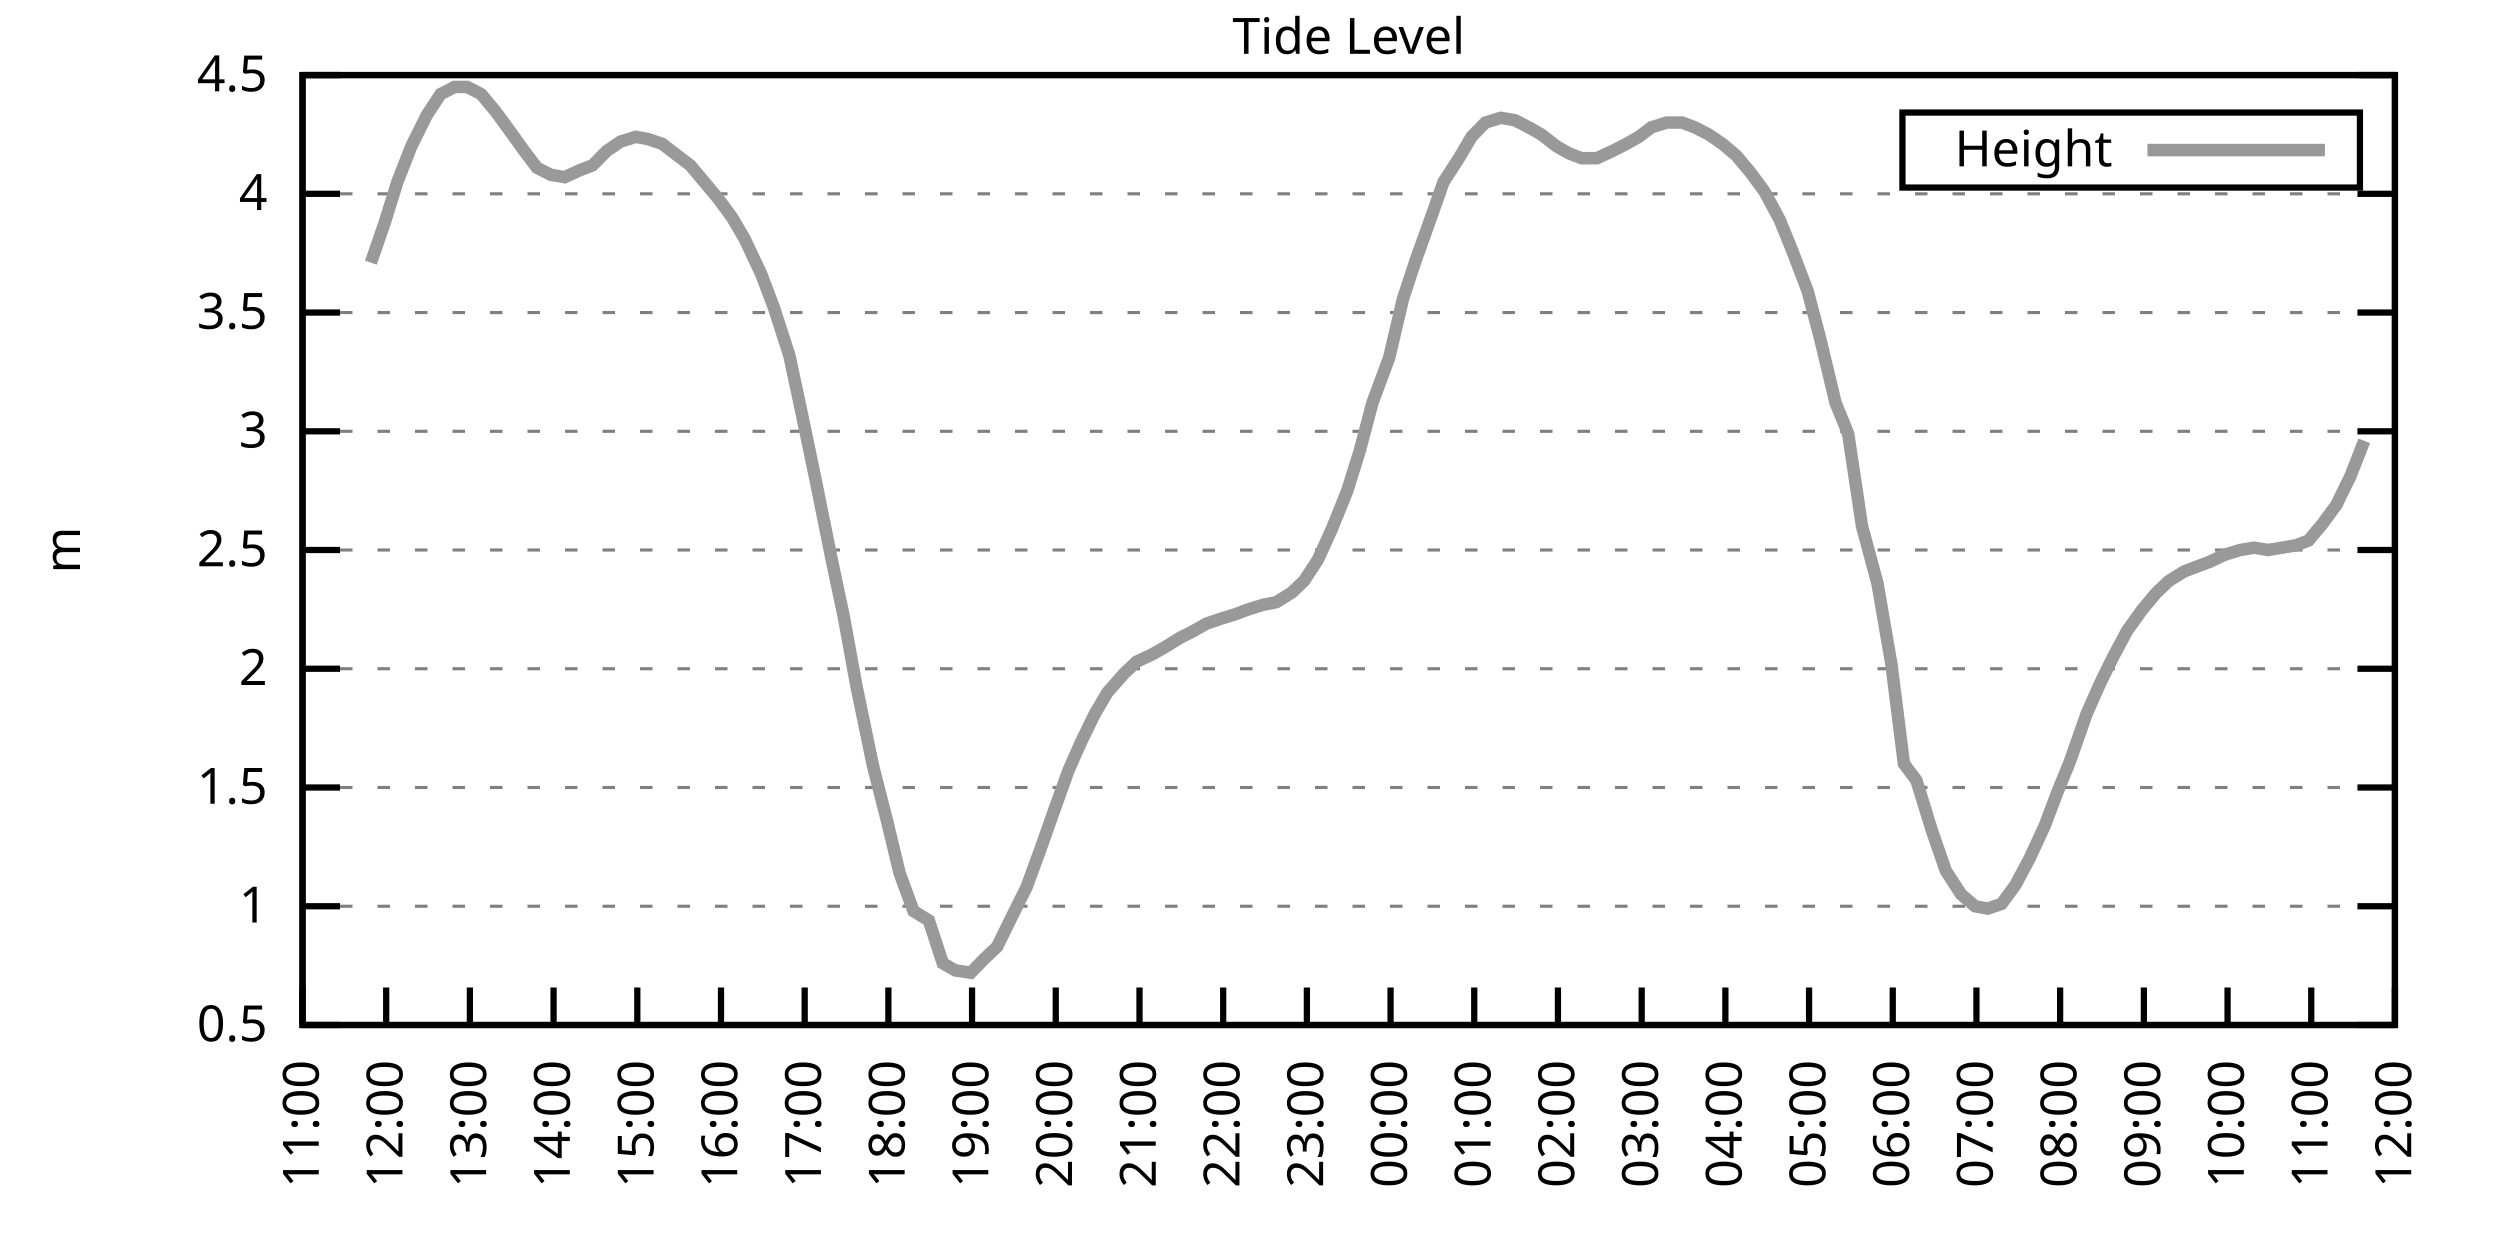
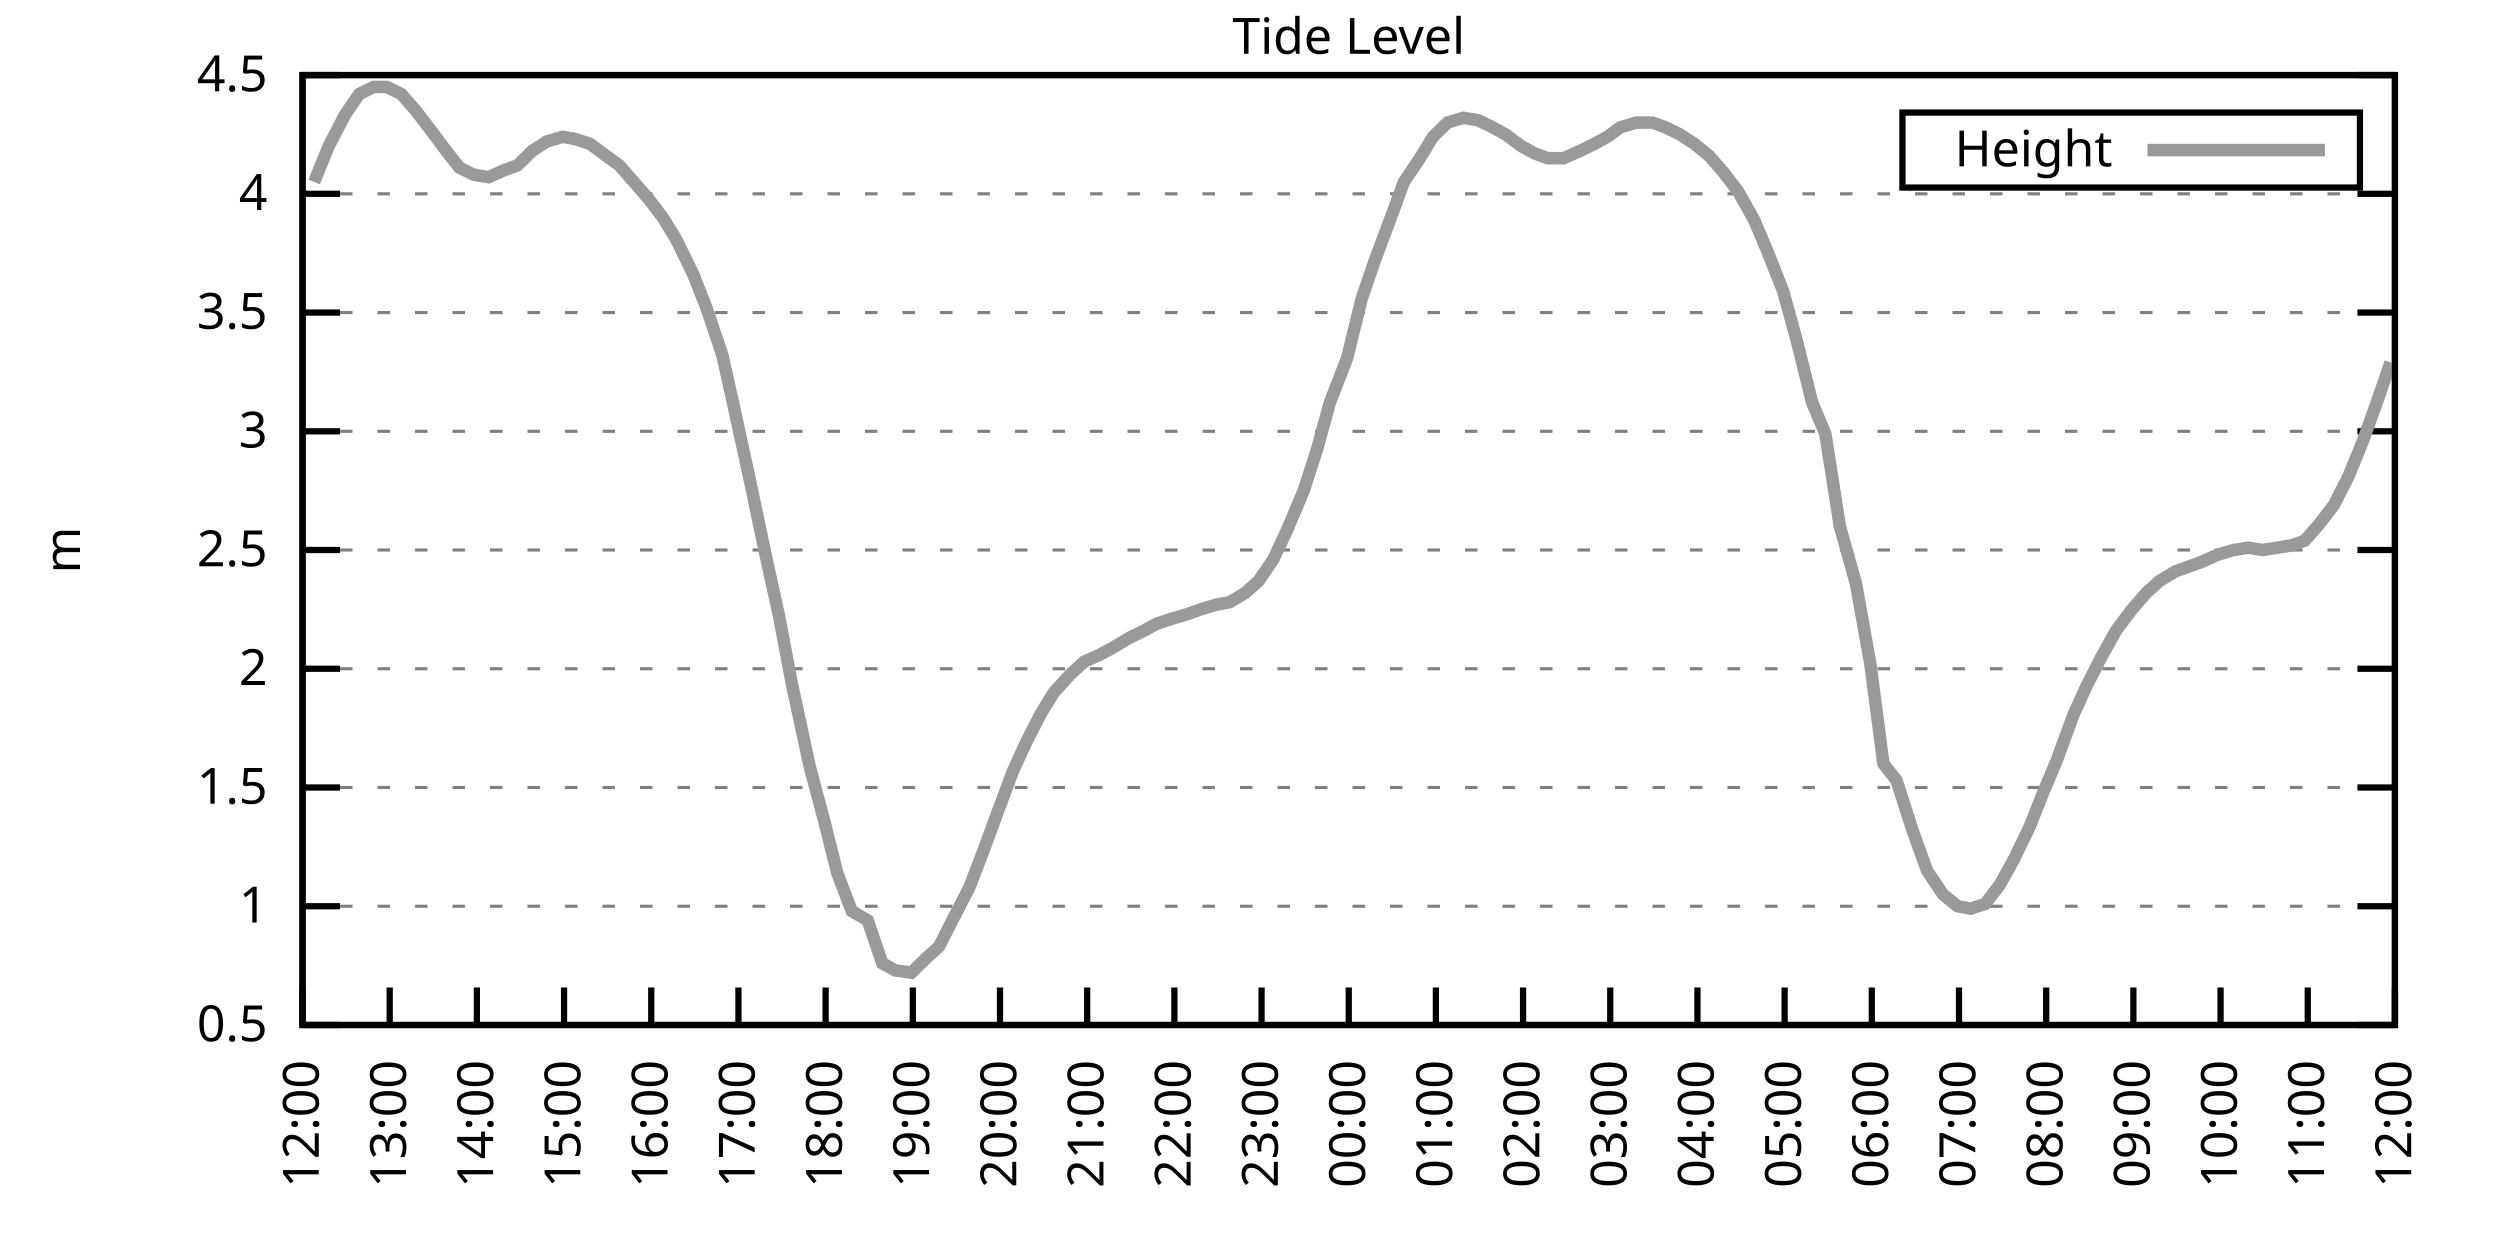
<svg xmlns="http://www.w3.org/2000/svg" xmlns:xlink="http://www.w3.org/1999/xlink" width="400" height="200" viewBox="0 0 400 200">
  <g id="gnuplot_canvas">
    <rect x="0" y="0" width="400" height="200" fill="none" />
    <defs>
      <circle id="gpDot" r="0.5" stroke-width="0.5" stroke="currentColor" />
      <path id="gpPt0" stroke-width="0.333" stroke="currentColor" d="M-1,0 h2 M0,-1 v2" />
      <path id="gpPt1" stroke-width="0.333" stroke="currentColor" d="M-1,-1 L1,1 M1,-1 L-1,1" />
      <path id="gpPt2" stroke-width="0.333" stroke="currentColor" d="M-1,0 L1,0 M0,-1 L0,1 M-1,-1 L1,1 M-1,1 L1,-1" />
      <rect id="gpPt3" stroke-width="0.333" stroke="currentColor" x="-1" y="-1" width="2" height="2" />
      <rect id="gpPt4" stroke-width="0.333" stroke="currentColor" fill="currentColor" x="-1" y="-1" width="2" height="2" />
      <circle id="gpPt5" stroke-width="0.333" stroke="currentColor" cx="0" cy="0" r="1" />
      <use xlink:href="#gpPt5" id="gpPt6" fill="currentColor" stroke="none" />
      <path id="gpPt7" stroke-width="0.333" stroke="currentColor" d="M0,-1.33 L-1.33,0.67 L1.33,0.67 z" />
      <use xlink:href="#gpPt7" id="gpPt8" fill="currentColor" stroke="none" />
      <use xlink:href="#gpPt7" id="gpPt9" stroke="currentColor" transform="rotate(180)" />
      <use xlink:href="#gpPt9" id="gpPt10" fill="currentColor" stroke="none" />
      <use xlink:href="#gpPt3" id="gpPt11" stroke="currentColor" transform="rotate(45)" />
      <use xlink:href="#gpPt11" id="gpPt12" fill="currentColor" stroke="none" />
      <path id="gpPt13" stroke-width="0.333" stroke="currentColor" d="M0,1.330 L1.265,0.411 L0.782,-1.067 L-0.782,-1.076 L-1.265,0.411 z" />
      <use xlink:href="#gpPt13" id="gpPt14" fill="currentColor" stroke="none" />
      <filter id="textbox" filterUnits="objectBoundingBox" x="0" y="0" height="1" width="1">
        <feFlood flood-color="white" flood-opacity="1" result="bgnd" />
        <feComposite in="SourceGraphic" in2="bgnd" operator="atop" />
      </filter>
      <filter id="greybox" filterUnits="objectBoundingBox" x="0" y="0" height="1" width="1">
        <feFlood flood-color="lightgrey" flood-opacity="1" result="grey" />
        <feComposite in="SourceGraphic" in2="grey" operator="atop" />
      </filter>
    </defs>
    <g fill="none" color="white" stroke="currentColor" stroke-width="1.00" stroke-linecap="butt" stroke-linejoin="miter">
</g>
    <g fill="none" color="black" stroke="currentColor" stroke-width="1.00" stroke-linecap="butt" stroke-linejoin="miter">
      <g stroke="none" shape-rendering="crispEdges">
        <polygon fill="rgb(255, 255, 255)" points="48.40,164.00 383.18,164.00 383.18,12.02 48.40,12.02 " />
      </g>
    </g>
    <g fill="none" color="black" stroke="currentColor" stroke-width="1.00" stroke-linecap="butt" stroke-linejoin="miter">
</g>
    <g fill="none" color="black" stroke="black" stroke-width="0.50" stroke-linecap="butt" stroke-linejoin="miter">
</g>
    <g fill="none" color="gray" stroke="currentColor" stroke-width="0.50" stroke-linecap="butt" stroke-linejoin="miter">
      <path stroke="gray" stroke-dasharray="2,4" class="gridline" d="M48.40,164.00 L383.19,164.00  " />
    </g>
    <g fill="none" color="gray" stroke="gray" stroke-width="1.00" stroke-linecap="butt" stroke-linejoin="miter">
</g>
    <g fill="none" color="black" stroke="currentColor" stroke-width="1.00" stroke-linecap="butt" stroke-linejoin="miter">
      <path stroke="black" d="M48.40,164.00 L54.40,164.00 M383.19,164.00 L377.19,164.00  " />
      <g transform="translate(42.80,166.60)" stroke="none" fill="black" font-family="Sans" font-size="8.00" text-anchor="end">
        <text>
          <tspan font-family="Sans"> 0.5</tspan>
        </text>
      </g>
    </g>
    <g fill="none" color="black" stroke="currentColor" stroke-width="1.00" stroke-linecap="butt" stroke-linejoin="miter">
</g>
    <g fill="none" color="black" stroke="black" stroke-width="0.50" stroke-linecap="butt" stroke-linejoin="miter">
</g>
    <g fill="none" color="gray" stroke="currentColor" stroke-width="0.50" stroke-linecap="butt" stroke-linejoin="miter">
      <path stroke="gray" stroke-dasharray="2,4" class="gridline" d="M48.40,145.00 L383.19,145.00  " />
    </g>
    <g fill="none" color="gray" stroke="gray" stroke-width="1.00" stroke-linecap="butt" stroke-linejoin="miter">
</g>
    <g fill="none" color="black" stroke="currentColor" stroke-width="1.00" stroke-linecap="butt" stroke-linejoin="miter">
      <path stroke="black" d="M48.40,145.00 L54.40,145.00 M383.19,145.00 L377.19,145.00  " />
      <g transform="translate(42.80,147.60)" stroke="none" fill="black" font-family="Sans" font-size="8.00" text-anchor="end">
        <text>
          <tspan font-family="Sans"> 1</tspan>
        </text>
      </g>
    </g>
    <g fill="none" color="black" stroke="currentColor" stroke-width="1.00" stroke-linecap="butt" stroke-linejoin="miter">
</g>
    <g fill="none" color="black" stroke="black" stroke-width="0.50" stroke-linecap="butt" stroke-linejoin="miter">
</g>
    <g fill="none" color="gray" stroke="currentColor" stroke-width="0.50" stroke-linecap="butt" stroke-linejoin="miter">
      <path stroke="gray" stroke-dasharray="2,4" class="gridline" d="M48.40,126.00 L383.19,126.00  " />
    </g>
    <g fill="none" color="gray" stroke="gray" stroke-width="1.00" stroke-linecap="butt" stroke-linejoin="miter">
</g>
    <g fill="none" color="black" stroke="currentColor" stroke-width="1.00" stroke-linecap="butt" stroke-linejoin="miter">
      <path stroke="black" d="M48.40,126.00 L54.40,126.00 M383.19,126.00 L377.19,126.00  " />
      <g transform="translate(42.80,128.60)" stroke="none" fill="black" font-family="Sans" font-size="8.00" text-anchor="end">
        <text>
          <tspan font-family="Sans"> 1.5</tspan>
        </text>
      </g>
    </g>
    <g fill="none" color="black" stroke="currentColor" stroke-width="1.00" stroke-linecap="butt" stroke-linejoin="miter">
</g>
    <g fill="none" color="black" stroke="black" stroke-width="0.50" stroke-linecap="butt" stroke-linejoin="miter">
</g>
    <g fill="none" color="gray" stroke="currentColor" stroke-width="0.50" stroke-linecap="butt" stroke-linejoin="miter">
      <path stroke="gray" stroke-dasharray="2,4" class="gridline" d="M48.40,107.00 L383.19,107.00  " />
    </g>
    <g fill="none" color="gray" stroke="gray" stroke-width="1.00" stroke-linecap="butt" stroke-linejoin="miter">
</g>
    <g fill="none" color="black" stroke="currentColor" stroke-width="1.00" stroke-linecap="butt" stroke-linejoin="miter">
      <path stroke="black" d="M48.40,107.00 L54.40,107.00 M383.19,107.00 L377.19,107.00  " />
      <g transform="translate(42.80,109.60)" stroke="none" fill="black" font-family="Sans" font-size="8.00" text-anchor="end">
        <text>
          <tspan font-family="Sans"> 2</tspan>
        </text>
      </g>
    </g>
    <g fill="none" color="black" stroke="currentColor" stroke-width="1.00" stroke-linecap="butt" stroke-linejoin="miter">
</g>
    <g fill="none" color="black" stroke="black" stroke-width="0.50" stroke-linecap="butt" stroke-linejoin="miter">
</g>
    <g fill="none" color="gray" stroke="currentColor" stroke-width="0.50" stroke-linecap="butt" stroke-linejoin="miter">
      <path stroke="gray" stroke-dasharray="2,4" class="gridline" d="M48.40,88.00 L383.19,88.00  " />
    </g>
    <g fill="none" color="gray" stroke="gray" stroke-width="1.00" stroke-linecap="butt" stroke-linejoin="miter">
</g>
    <g fill="none" color="black" stroke="currentColor" stroke-width="1.00" stroke-linecap="butt" stroke-linejoin="miter">
      <path stroke="black" d="M48.40,88.00 L54.40,88.00 M383.19,88.00 L377.19,88.00  " />
      <g transform="translate(42.80,90.60)" stroke="none" fill="black" font-family="Sans" font-size="8.00" text-anchor="end">
        <text>
          <tspan font-family="Sans"> 2.5</tspan>
        </text>
      </g>
    </g>
    <g fill="none" color="black" stroke="currentColor" stroke-width="1.00" stroke-linecap="butt" stroke-linejoin="miter">
</g>
    <g fill="none" color="black" stroke="black" stroke-width="0.50" stroke-linecap="butt" stroke-linejoin="miter">
</g>
    <g fill="none" color="gray" stroke="currentColor" stroke-width="0.50" stroke-linecap="butt" stroke-linejoin="miter">
      <path stroke="gray" stroke-dasharray="2,4" class="gridline" d="M48.40,69.01 L383.19,69.01  " />
    </g>
    <g fill="none" color="gray" stroke="gray" stroke-width="1.00" stroke-linecap="butt" stroke-linejoin="miter">
</g>
    <g fill="none" color="black" stroke="currentColor" stroke-width="1.00" stroke-linecap="butt" stroke-linejoin="miter">
      <path stroke="black" d="M48.40,69.01 L54.40,69.01 M383.19,69.01 L377.19,69.01  " />
      <g transform="translate(42.80,71.61)" stroke="none" fill="black" font-family="Sans" font-size="8.00" text-anchor="end">
        <text>
          <tspan font-family="Sans"> 3</tspan>
        </text>
      </g>
    </g>
    <g fill="none" color="black" stroke="currentColor" stroke-width="1.00" stroke-linecap="butt" stroke-linejoin="miter">
</g>
    <g fill="none" color="black" stroke="black" stroke-width="0.50" stroke-linecap="butt" stroke-linejoin="miter">
</g>
    <g fill="none" color="gray" stroke="currentColor" stroke-width="0.50" stroke-linecap="butt" stroke-linejoin="miter">
      <path stroke="gray" stroke-dasharray="2,4" class="gridline" d="M48.40,50.01 L383.19,50.01  " />
    </g>
    <g fill="none" color="gray" stroke="gray" stroke-width="1.00" stroke-linecap="butt" stroke-linejoin="miter">
</g>
    <g fill="none" color="black" stroke="currentColor" stroke-width="1.00" stroke-linecap="butt" stroke-linejoin="miter">
      <path stroke="black" d="M48.40,50.01 L54.40,50.01 M383.19,50.01 L377.19,50.01  " />
      <g transform="translate(42.80,52.61)" stroke="none" fill="black" font-family="Sans" font-size="8.00" text-anchor="end">
        <text>
          <tspan font-family="Sans"> 3.5</tspan>
        </text>
      </g>
    </g>
    <g fill="none" color="black" stroke="currentColor" stroke-width="1.00" stroke-linecap="butt" stroke-linejoin="miter">
</g>
    <g fill="none" color="black" stroke="black" stroke-width="0.50" stroke-linecap="butt" stroke-linejoin="miter">
</g>
    <g fill="none" color="gray" stroke="currentColor" stroke-width="0.50" stroke-linecap="butt" stroke-linejoin="miter">
      <path stroke="gray" stroke-dasharray="2,4" class="gridline" d="M48.40,31.01 L383.19,31.01  " />
    </g>
    <g fill="none" color="gray" stroke="gray" stroke-width="1.00" stroke-linecap="butt" stroke-linejoin="miter">
</g>
    <g fill="none" color="black" stroke="currentColor" stroke-width="1.00" stroke-linecap="butt" stroke-linejoin="miter">
      <path stroke="black" d="M48.40,31.01 L54.40,31.01 M383.19,31.01 L377.19,31.01  " />
      <g transform="translate(42.80,33.61)" stroke="none" fill="black" font-family="Sans" font-size="8.00" text-anchor="end">
        <text>
          <tspan font-family="Sans"> 4</tspan>
        </text>
      </g>
    </g>
    <g fill="none" color="black" stroke="currentColor" stroke-width="1.00" stroke-linecap="butt" stroke-linejoin="miter">
</g>
    <g fill="none" color="black" stroke="black" stroke-width="0.50" stroke-linecap="butt" stroke-linejoin="miter">
</g>
    <g fill="none" color="gray" stroke="currentColor" stroke-width="0.50" stroke-linecap="butt" stroke-linejoin="miter">
      <path stroke="gray" stroke-dasharray="2,4" class="gridline" d="M48.40,12.01 L383.19,12.01  " />
    </g>
    <g fill="none" color="gray" stroke="gray" stroke-width="1.00" stroke-linecap="butt" stroke-linejoin="miter">
</g>
    <g fill="none" color="black" stroke="currentColor" stroke-width="1.00" stroke-linecap="butt" stroke-linejoin="miter">
      <path stroke="black" d="M48.40,12.01 L54.40,12.01 M383.19,12.01 L377.19,12.01  " />
      <g transform="translate(42.80,14.61)" stroke="none" fill="black" font-family="Sans" font-size="8.00" text-anchor="end">
        <text>
          <tspan font-family="Sans"> 4.5</tspan>
        </text>
      </g>
    </g>
    <g fill="none" color="black" stroke="currentColor" stroke-width="1.00" stroke-linecap="butt" stroke-linejoin="miter">
      <path stroke="black" d="M48.40,164.00 L48.40,158.00  " />
      <g transform="translate(51.00,169.60) rotate(270.00)" stroke="none" fill="black" font-family="Sans" font-size="8.00" text-anchor="end">
        <text>
-           <tspan font-family="Sans">11:00</tspan>
-         </text>
-       </g>
-     </g>
-     <g fill="none" color="black" stroke="currentColor" stroke-width="1.00" stroke-linecap="butt" stroke-linejoin="miter">
-       <path stroke="black" d="M61.79,164.00 L61.79,158.00  " />
-       <g transform="translate(64.39,169.60) rotate(270.00)" stroke="none" fill="black" font-family="Sans" font-size="8.00" text-anchor="end">
-         <text>
          <tspan font-family="Sans">12:00</tspan>
        </text>
      </g>
    </g>
    <g fill="none" color="black" stroke="currentColor" stroke-width="1.00" stroke-linecap="butt" stroke-linejoin="miter">
-       <path stroke="black" d="M75.18,164.00 L75.18,158.00  " />
-       <g transform="translate(77.78,169.60) rotate(270.00)" stroke="none" fill="black" font-family="Sans" font-size="8.00" text-anchor="end">
+       <path stroke="black" d="M62.35,164.00 L62.35,158.00  " />
+       <g transform="translate(64.95,169.60) rotate(270.00)" stroke="none" fill="black" font-family="Sans" font-size="8.00" text-anchor="end">
        <text>
          <tspan font-family="Sans">13:00</tspan>
        </text>
      </g>
    </g>
    <g fill="none" color="black" stroke="currentColor" stroke-width="1.00" stroke-linecap="butt" stroke-linejoin="miter">
-       <path stroke="black" d="M88.57,164.00 L88.57,158.00  " />
-       <g transform="translate(91.17,169.60) rotate(270.00)" stroke="none" fill="black" font-family="Sans" font-size="8.00" text-anchor="end">
+       <path stroke="black" d="M76.30,164.00 L76.30,158.00  " />
+       <g transform="translate(78.90,169.60) rotate(270.00)" stroke="none" fill="black" font-family="Sans" font-size="8.00" text-anchor="end">
        <text>
          <tspan font-family="Sans">14:00</tspan>
        </text>
      </g>
    </g>
    <g fill="none" color="black" stroke="currentColor" stroke-width="1.00" stroke-linecap="butt" stroke-linejoin="miter">
-       <path stroke="black" d="M101.97,164.00 L101.97,158.00  " />
-       <g transform="translate(104.57,169.60) rotate(270.00)" stroke="none" fill="black" font-family="Sans" font-size="8.00" text-anchor="end">
+       <path stroke="black" d="M90.25,164.00 L90.25,158.00  " />
+       <g transform="translate(92.85,169.60) rotate(270.00)" stroke="none" fill="black" font-family="Sans" font-size="8.00" text-anchor="end">
        <text>
          <tspan font-family="Sans">15:00</tspan>
        </text>
      </g>
    </g>
    <g fill="none" color="black" stroke="currentColor" stroke-width="1.00" stroke-linecap="butt" stroke-linejoin="miter">
-       <path stroke="black" d="M115.36,164.00 L115.36,158.00  " />
-       <g transform="translate(117.96,169.60) rotate(270.00)" stroke="none" fill="black" font-family="Sans" font-size="8.00" text-anchor="end">
+       <path stroke="black" d="M104.20,164.00 L104.20,158.00  " />
+       <g transform="translate(106.80,169.60) rotate(270.00)" stroke="none" fill="black" font-family="Sans" font-size="8.00" text-anchor="end">
        <text>
          <tspan font-family="Sans">16:00</tspan>
        </text>
      </g>
    </g>
    <g fill="none" color="black" stroke="currentColor" stroke-width="1.00" stroke-linecap="butt" stroke-linejoin="miter">
-       <path stroke="black" d="M128.75,164.00 L128.75,158.00  " />
-       <g transform="translate(131.35,169.60) rotate(270.00)" stroke="none" fill="black" font-family="Sans" font-size="8.00" text-anchor="end">
+       <path stroke="black" d="M118.15,164.00 L118.15,158.00  " />
+       <g transform="translate(120.75,169.60) rotate(270.00)" stroke="none" fill="black" font-family="Sans" font-size="8.00" text-anchor="end">
        <text>
          <tspan font-family="Sans">17:00</tspan>
        </text>
      </g>
    </g>
    <g fill="none" color="black" stroke="currentColor" stroke-width="1.00" stroke-linecap="butt" stroke-linejoin="miter">
-       <path stroke="black" d="M142.14,164.00 L142.14,158.00  " />
-       <g transform="translate(144.74,169.60) rotate(270.00)" stroke="none" fill="black" font-family="Sans" font-size="8.00" text-anchor="end">
+       <path stroke="black" d="M132.10,164.00 L132.10,158.00  " />
+       <g transform="translate(134.70,169.60) rotate(270.00)" stroke="none" fill="black" font-family="Sans" font-size="8.00" text-anchor="end">
        <text>
          <tspan font-family="Sans">18:00</tspan>
        </text>
      </g>
    </g>
    <g fill="none" color="black" stroke="currentColor" stroke-width="1.00" stroke-linecap="butt" stroke-linejoin="miter">
-       <path stroke="black" d="M155.53,164.00 L155.53,158.00  " />
-       <g transform="translate(158.13,169.60) rotate(270.00)" stroke="none" fill="black" font-family="Sans" font-size="8.00" text-anchor="end">
+       <path stroke="black" d="M146.05,164.00 L146.05,158.00  " />
+       <g transform="translate(148.65,169.60) rotate(270.00)" stroke="none" fill="black" font-family="Sans" font-size="8.00" text-anchor="end">
        <text>
          <tspan font-family="Sans">19:00</tspan>
        </text>
      </g>
    </g>
    <g fill="none" color="black" stroke="currentColor" stroke-width="1.00" stroke-linecap="butt" stroke-linejoin="miter">
-       <path stroke="black" d="M168.92,164.00 L168.92,158.00  " />
-       <g transform="translate(171.52,169.60) rotate(270.00)" stroke="none" fill="black" font-family="Sans" font-size="8.00" text-anchor="end">
+       <path stroke="black" d="M160.00,164.00 L160.00,158.00  " />
+       <g transform="translate(162.60,169.60) rotate(270.00)" stroke="none" fill="black" font-family="Sans" font-size="8.00" text-anchor="end">
        <text>
          <tspan font-family="Sans">20:00</tspan>
        </text>
      </g>
    </g>
    <g fill="none" color="black" stroke="currentColor" stroke-width="1.00" stroke-linecap="butt" stroke-linejoin="miter">
-       <path stroke="black" d="M182.32,164.00 L182.32,158.00  " />
-       <g transform="translate(184.92,169.60) rotate(270.00)" stroke="none" fill="black" font-family="Sans" font-size="8.00" text-anchor="end">
+       <path stroke="black" d="M173.95,164.00 L173.95,158.00  " />
+       <g transform="translate(176.55,169.60) rotate(270.00)" stroke="none" fill="black" font-family="Sans" font-size="8.00" text-anchor="end">
        <text>
          <tspan font-family="Sans">21:00</tspan>
        </text>
      </g>
    </g>
    <g fill="none" color="black" stroke="currentColor" stroke-width="1.00" stroke-linecap="butt" stroke-linejoin="miter">
-       <path stroke="black" d="M195.71,164.00 L195.71,158.00  " />
-       <g transform="translate(198.31,169.60) rotate(270.00)" stroke="none" fill="black" font-family="Sans" font-size="8.00" text-anchor="end">
+       <path stroke="black" d="M187.90,164.00 L187.90,158.00  " />
+       <g transform="translate(190.50,169.60) rotate(270.00)" stroke="none" fill="black" font-family="Sans" font-size="8.00" text-anchor="end">
        <text>
          <tspan font-family="Sans">22:00</tspan>
        </text>
      </g>
    </g>
    <g fill="none" color="black" stroke="currentColor" stroke-width="1.00" stroke-linecap="butt" stroke-linejoin="miter">
-       <path stroke="black" d="M209.10,164.00 L209.10,158.00  " />
-       <g transform="translate(211.70,169.60) rotate(270.00)" stroke="none" fill="black" font-family="Sans" font-size="8.00" text-anchor="end">
+       <path stroke="black" d="M201.85,164.00 L201.85,158.00  " />
+       <g transform="translate(204.45,169.60) rotate(270.00)" stroke="none" fill="black" font-family="Sans" font-size="8.00" text-anchor="end">
        <text>
          <tspan font-family="Sans">23:00</tspan>
        </text>
      </g>
    </g>
    <g fill="none" color="black" stroke="currentColor" stroke-width="1.00" stroke-linecap="butt" stroke-linejoin="miter">
-       <path stroke="black" d="M222.49,164.00 L222.49,158.00  " />
-       <g transform="translate(225.09,169.60) rotate(270.00)" stroke="none" fill="black" font-family="Sans" font-size="8.00" text-anchor="end">
+       <path stroke="black" d="M215.80,164.00 L215.80,158.00  " />
+       <g transform="translate(218.40,169.60) rotate(270.00)" stroke="none" fill="black" font-family="Sans" font-size="8.00" text-anchor="end">
        <text>
          <tspan font-family="Sans">00:00</tspan>
        </text>
      </g>
    </g>
    <g fill="none" color="black" stroke="currentColor" stroke-width="1.00" stroke-linecap="butt" stroke-linejoin="miter">
-       <path stroke="black" d="M235.88,164.00 L235.88,158.00  " />
-       <g transform="translate(238.48,169.60) rotate(270.00)" stroke="none" fill="black" font-family="Sans" font-size="8.00" text-anchor="end">
+       <path stroke="black" d="M229.74,164.00 L229.74,158.00  " />
+       <g transform="translate(232.34,169.60) rotate(270.00)" stroke="none" fill="black" font-family="Sans" font-size="8.00" text-anchor="end">
        <text>
          <tspan font-family="Sans">01:00</tspan>
        </text>
      </g>
    </g>
    <g fill="none" color="black" stroke="currentColor" stroke-width="1.00" stroke-linecap="butt" stroke-linejoin="miter">
-       <path stroke="black" d="M249.27,164.00 L249.27,158.00  " />
-       <g transform="translate(251.87,169.60) rotate(270.00)" stroke="none" fill="black" font-family="Sans" font-size="8.00" text-anchor="end">
+       <path stroke="black" d="M243.69,164.00 L243.69,158.00  " />
+       <g transform="translate(246.29,169.60) rotate(270.00)" stroke="none" fill="black" font-family="Sans" font-size="8.00" text-anchor="end">
        <text>
          <tspan font-family="Sans">02:00</tspan>
        </text>
      </g>
    </g>
    <g fill="none" color="black" stroke="currentColor" stroke-width="1.00" stroke-linecap="butt" stroke-linejoin="miter">
-       <path stroke="black" d="M262.67,164.00 L262.67,158.00  " />
-       <g transform="translate(265.27,169.60) rotate(270.00)" stroke="none" fill="black" font-family="Sans" font-size="8.00" text-anchor="end">
+       <path stroke="black" d="M257.64,164.00 L257.64,158.00  " />
+       <g transform="translate(260.24,169.60) rotate(270.00)" stroke="none" fill="black" font-family="Sans" font-size="8.00" text-anchor="end">
        <text>
          <tspan font-family="Sans">03:00</tspan>
        </text>
      </g>
    </g>
    <g fill="none" color="black" stroke="currentColor" stroke-width="1.00" stroke-linecap="butt" stroke-linejoin="miter">
-       <path stroke="black" d="M276.06,164.00 L276.06,158.00  " />
-       <g transform="translate(278.66,169.60) rotate(270.00)" stroke="none" fill="black" font-family="Sans" font-size="8.00" text-anchor="end">
+       <path stroke="black" d="M271.59,164.00 L271.59,158.00  " />
+       <g transform="translate(274.19,169.60) rotate(270.00)" stroke="none" fill="black" font-family="Sans" font-size="8.00" text-anchor="end">
        <text>
          <tspan font-family="Sans">04:00</tspan>
        </text>
      </g>
    </g>
    <g fill="none" color="black" stroke="currentColor" stroke-width="1.00" stroke-linecap="butt" stroke-linejoin="miter">
-       <path stroke="black" d="M289.45,164.00 L289.45,158.00  " />
-       <g transform="translate(292.05,169.60) rotate(270.00)" stroke="none" fill="black" font-family="Sans" font-size="8.00" text-anchor="end">
+       <path stroke="black" d="M285.54,164.00 L285.54,158.00  " />
+       <g transform="translate(288.14,169.60) rotate(270.00)" stroke="none" fill="black" font-family="Sans" font-size="8.00" text-anchor="end">
        <text>
          <tspan font-family="Sans">05:00</tspan>
        </text>
      </g>
    </g>
    <g fill="none" color="black" stroke="currentColor" stroke-width="1.00" stroke-linecap="butt" stroke-linejoin="miter">
-       <path stroke="black" d="M302.84,164.00 L302.84,158.00  " />
-       <g transform="translate(305.44,169.60) rotate(270.00)" stroke="none" fill="black" font-family="Sans" font-size="8.00" text-anchor="end">
+       <path stroke="black" d="M299.49,164.00 L299.49,158.00  " />
+       <g transform="translate(302.09,169.60) rotate(270.00)" stroke="none" fill="black" font-family="Sans" font-size="8.00" text-anchor="end">
        <text>
          <tspan font-family="Sans">06:00</tspan>
        </text>
      </g>
    </g>
    <g fill="none" color="black" stroke="currentColor" stroke-width="1.00" stroke-linecap="butt" stroke-linejoin="miter">
-       <path stroke="black" d="M316.23,164.00 L316.23,158.00  " />
-       <g transform="translate(318.83,169.60) rotate(270.00)" stroke="none" fill="black" font-family="Sans" font-size="8.00" text-anchor="end">
+       <path stroke="black" d="M313.44,164.00 L313.44,158.00  " />
+       <g transform="translate(316.04,169.60) rotate(270.00)" stroke="none" fill="black" font-family="Sans" font-size="8.00" text-anchor="end">
        <text>
          <tspan font-family="Sans">07:00</tspan>
        </text>
      </g>
    </g>
    <g fill="none" color="black" stroke="currentColor" stroke-width="1.00" stroke-linecap="butt" stroke-linejoin="miter">
-       <path stroke="black" d="M329.62,164.00 L329.62,158.00  " />
-       <g transform="translate(332.22,169.60) rotate(270.00)" stroke="none" fill="black" font-family="Sans" font-size="8.00" text-anchor="end">
+       <path stroke="black" d="M327.39,164.00 L327.39,158.00  " />
+       <g transform="translate(329.99,169.60) rotate(270.00)" stroke="none" fill="black" font-family="Sans" font-size="8.00" text-anchor="end">
        <text>
          <tspan font-family="Sans">08:00</tspan>
        </text>
      </g>
    </g>
    <g fill="none" color="black" stroke="currentColor" stroke-width="1.00" stroke-linecap="butt" stroke-linejoin="miter">
-       <path stroke="black" d="M343.02,164.00 L343.02,158.00  " />
-       <g transform="translate(345.62,169.60) rotate(270.00)" stroke="none" fill="black" font-family="Sans" font-size="8.00" text-anchor="end">
+       <path stroke="black" d="M341.34,164.00 L341.34,158.00  " />
+       <g transform="translate(343.94,169.60) rotate(270.00)" stroke="none" fill="black" font-family="Sans" font-size="8.00" text-anchor="end">
        <text>
          <tspan font-family="Sans">09:00</tspan>
        </text>
      </g>
    </g>
    <g fill="none" color="black" stroke="currentColor" stroke-width="1.00" stroke-linecap="butt" stroke-linejoin="miter">
-       <path stroke="black" d="M356.41,164.00 L356.41,158.00  " />
-       <g transform="translate(359.01,169.60) rotate(270.00)" stroke="none" fill="black" font-family="Sans" font-size="8.00" text-anchor="end">
+       <path stroke="black" d="M355.29,164.00 L355.29,158.00  " />
+       <g transform="translate(357.89,169.60) rotate(270.00)" stroke="none" fill="black" font-family="Sans" font-size="8.00" text-anchor="end">
        <text>
          <tspan font-family="Sans">10:00</tspan>
        </text>
      </g>
    </g>
    <g fill="none" color="black" stroke="currentColor" stroke-width="1.00" stroke-linecap="butt" stroke-linejoin="miter">
-       <path stroke="black" d="M369.80,164.00 L369.80,158.00  " />
-       <g transform="translate(372.40,169.60) rotate(270.00)" stroke="none" fill="black" font-family="Sans" font-size="8.00" text-anchor="end">
+       <path stroke="black" d="M369.24,164.00 L369.24,158.00  " />
+       <g transform="translate(371.84,169.60) rotate(270.00)" stroke="none" fill="black" font-family="Sans" font-size="8.00" text-anchor="end">
        <text>
          <tspan font-family="Sans">11:00</tspan>
        </text>
      </g>
    </g>
    <g fill="none" color="black" stroke="currentColor" stroke-width="1.00" stroke-linecap="butt" stroke-linejoin="miter">
      <path stroke="black" d="M383.19,164.00 L383.19,158.00  " />
      <g transform="translate(385.79,169.60) rotate(270.00)" stroke="none" fill="black" font-family="Sans" font-size="8.00" text-anchor="end">
        <text>
          <tspan font-family="Sans">12:00</tspan>
        </text>
      </g>
    </g>
    <g fill="none" color="black" stroke="currentColor" stroke-width="1.00" stroke-linecap="butt" stroke-linejoin="miter">
</g>
    <g fill="none" color="black" stroke="currentColor" stroke-width="1.00" stroke-linecap="butt" stroke-linejoin="miter">
      <path stroke="black" d="M48.40,12.01 L48.40,164.00 L383.19,164.00 L383.19,12.01 L48.40,12.01 Z  " />
    </g>
    <g fill="none" color="black" stroke="currentColor" stroke-width="1.00" stroke-linecap="butt" stroke-linejoin="miter">
</g>
    <g fill="none" color="black" stroke="currentColor" stroke-width="1.00" stroke-linecap="butt" stroke-linejoin="miter">
      <path stroke="black" d="M304.39,30.01 L304.39,18.01 L377.59,18.01 L377.59,30.01 L304.39,30.01 Z  " />
    </g>
    <g id="Tide_level_plot_1">
      <g fill="none" color="white" stroke="black" stroke-width="2.00" stroke-linecap="butt" stroke-linejoin="miter">
</g>
      <g fill="none" color="black" stroke="currentColor" stroke-width="2.00" stroke-linecap="butt" stroke-linejoin="miter">
        <g transform="translate(337.99,26.61)" stroke="none" fill="black" font-family="Sans" font-size="8.00" text-anchor="end">
          <text>
            <tspan font-family="Sans">Height</tspan>
          </text>
        </g>
      </g>
      <g fill="none" color="black" stroke="currentColor" stroke-width="2.00" stroke-linecap="butt" stroke-linejoin="miter">
-         <path stroke="rgb(153, 153, 153)" d="M343.59,24.01 L371.99,24.01 M59.34,42.03 L61.57,35.57 L63.58,29.11 L65.81,23.41 L68.26,18.47 L70.50,15.05   L72.73,13.91 L74.74,13.91 L76.97,15.05 L79.20,17.71 L81.43,20.75 L83.89,24.17 L85.90,26.83 L88.13,27.97   L90.36,28.35 L92.82,27.21 L94.82,26.45 L97.06,24.17 L99.29,22.65 L101.74,21.89 L103.75,22.27 L105.98,23.03   L108.44,24.93 L110.45,26.45 L112.68,29.11 L114.91,31.77 L117.14,34.81 L119.15,38.23 L121.83,43.93 L123.84,49.25   L126.29,56.85 L128.08,65.21 L130.54,76.99 L132.99,89.14 L135.00,98.64 L137.01,109.66 L139.69,122.58 L141.92,131.32   L143.93,139.68 L146.16,145.76 L148.61,147.28 L150.85,154.12 L152.85,155.26 L155.31,155.64 L157.54,153.36 L159.55,151.46   L161.78,146.90 L164.24,141.96 L166.47,135.88 L168.48,130.18 L170.93,123.34 L172.94,118.78 L175.17,114.22 L177.18,110.80   L179.86,107.76 L181.87,105.86 L184.32,104.72 L186.33,103.58 L188.79,102.06 L191.02,100.92 L193.03,99.78 L195.26,99.02   L197.72,98.26 L199.73,97.50 L202.18,96.74 L204.19,96.36 L206.64,94.84 L208.65,92.94 L210.88,89.52 L213.12,84.59   L215.57,78.51 L217.58,72.05 L219.59,64.45 L222.27,57.23 L224.50,47.73 L226.51,41.65 L228.96,34.81 L230.97,29.11   L233.43,25.31 L235.44,21.89 L237.67,19.61 L240.12,18.85 L242.36,19.23 L244.59,20.37 L246.60,21.51 L249.05,23.41   L251.06,24.55 L253.07,25.31 L255.52,25.31 L257.98,24.17 L260.21,23.03 L262.22,21.89 L264.23,20.37 L266.68,19.61   L269.14,19.61 L271.15,20.37 L273.38,21.51 L275.61,23.03 L277.84,24.93 L280.07,27.59 L282.31,30.63 L284.76,35.19   L286.77,40.13 L289.23,46.59 L291.23,54.19 L293.69,64.45 L295.70,69.39 L297.93,84.21 L300.39,93.32 L302.62,106.24   L304.63,122.20 L306.63,124.86 L309.09,132.84 L311.32,139.30 L313.78,143.10 L316.01,145.00 L318.02,145.38 L320.25,144.62   L322.48,141.58 L324.71,137.40 L327.17,132.08 L329.18,126.76 L331.19,121.82 L333.86,114.22 L335.87,109.66 L338.10,105.10   L340.34,100.92 L342.79,97.50 L345.02,94.84 L347.03,92.94 L349.49,91.42 L351.50,90.66 L353.51,89.90 L355.96,88.76   L358.42,88.00 L360.65,87.63 L362.88,88.00 L365.11,87.63 L367.34,87.25 L369.35,86.49 L371.58,83.83 L373.82,80.79   L376.05,76.23 L378.28,70.53  " />
+         <path stroke="rgb(153, 153, 153)" d="M343.59,24.01 L371.99,24.01 M50.26,29.11 L52.58,23.41 L55.14,18.47 L57.47,15.05 L59.79,13.91 L61.88,13.91   L64.21,15.05 L66.53,17.71 L68.86,20.75 L71.42,24.17 L73.51,26.83 L75.83,27.97 L78.16,28.35 L80.72,27.21   L82.81,26.45 L85.13,24.17 L87.46,22.65 L90.02,21.89 L92.11,22.27 L94.43,23.03 L96.99,24.93 L99.08,26.45   L101.41,29.11 L103.73,31.77 L106.06,34.81 L108.15,38.23 L110.94,43.93 L113.03,49.25 L115.59,56.85 L117.45,65.21   L120.01,76.99 L122.57,89.14 L124.66,98.64 L126.75,109.66 L129.54,122.58 L131.87,131.32 L133.96,139.68 L136.28,145.76   L138.84,147.28 L141.16,154.12 L143.26,155.26 L145.81,155.64 L148.14,153.36 L150.23,151.46 L152.56,146.90 L155.11,141.96   L157.44,135.88 L159.53,130.18 L162.09,123.34 L164.18,118.78 L166.51,114.22 L168.60,110.80 L171.39,107.76 L173.48,105.86   L176.04,104.72 L178.13,103.58 L180.69,102.06 L183.01,100.92 L185.11,99.78 L187.43,99.02 L189.99,98.26 L192.08,97.50   L194.64,96.74 L196.73,96.36 L199.29,94.84 L201.38,92.94 L203.71,89.52 L206.03,84.59 L208.59,78.51 L210.68,72.05   L212.77,64.45 L215.56,57.23 L217.89,47.73 L219.98,41.65 L222.54,34.81 L224.63,29.11 L227.19,25.31 L229.28,21.89   L231.60,19.61 L234.16,18.85 L236.49,19.23 L238.81,20.37 L240.90,21.51 L243.46,23.41 L245.55,24.55 L247.65,25.31   L250.20,25.31 L252.76,24.17 L255.09,23.03 L257.18,21.89 L259.27,20.37 L261.83,19.61 L264.39,19.61 L266.48,20.37   L268.80,21.51 L271.13,23.03 L273.45,24.93 L275.78,27.59 L278.10,30.63 L280.66,35.19 L282.75,40.13 L285.31,46.59   L287.40,54.19 L289.96,64.45 L292.05,69.39 L294.38,84.21 L296.94,93.32 L299.26,106.24 L301.35,122.20 L303.44,124.86   L306.00,132.84 L308.33,139.30 L310.88,143.10 L313.21,145.00 L315.30,145.38 L317.63,144.62 L319.95,141.58 L322.28,137.40   L324.83,132.08 L326.93,126.76 L329.02,121.82 L331.81,114.22 L333.90,109.66 L336.23,105.10 L338.55,100.92 L341.11,97.50   L343.43,94.84 L345.53,92.94 L348.08,91.42 L350.18,90.66 L352.27,89.90 L354.83,88.76 L357.38,88.00 L359.71,87.63   L362.03,88.00 L364.36,87.63 L366.68,87.25 L368.78,86.49 L371.10,83.83 L373.43,80.79 L375.75,76.23 L378.08,70.53   L380.40,64.07 L382.49,57.99  " />
      </g>
    </g>
    <g fill="none" color="black" stroke="currentColor" stroke-width="2.00" stroke-linecap="butt" stroke-linejoin="miter">
</g>
    <g fill="none" color="black" stroke="black" stroke-width="1.00" stroke-linecap="butt" stroke-linejoin="miter">
</g>
    <g fill="none" color="black" stroke="currentColor" stroke-width="1.00" stroke-linecap="butt" stroke-linejoin="miter">
      <path stroke="black" d="M48.40,12.01 L48.40,164.00 L383.19,164.00 L383.19,12.01 L48.40,12.01 Z  " />
      <g transform="translate(12.80,88.01) rotate(270.00)" stroke="none" fill="black" font-family="Sans" font-size="8.00" text-anchor="middle">
        <text>
          <tspan font-family="Sans">m</tspan>
        </text>
      </g>
    </g>
    <g fill="none" color="black" stroke="currentColor" stroke-width="1.00" stroke-linecap="butt" stroke-linejoin="miter">
</g>
    <g fill="none" color="black" stroke="currentColor" stroke-width="1.00" stroke-linecap="butt" stroke-linejoin="miter">
      <g transform="translate(215.79,8.61)" stroke="none" fill="black" font-family="Sans" font-size="8.00" text-anchor="middle">
        <text>
          <tspan font-family="Sans">Tide Level</tspan>
        </text>
      </g>
    </g>
    <g fill="none" color="black" stroke="currentColor" stroke-width="1.00" stroke-linecap="butt" stroke-linejoin="miter">
</g>
  </g>
</svg>
